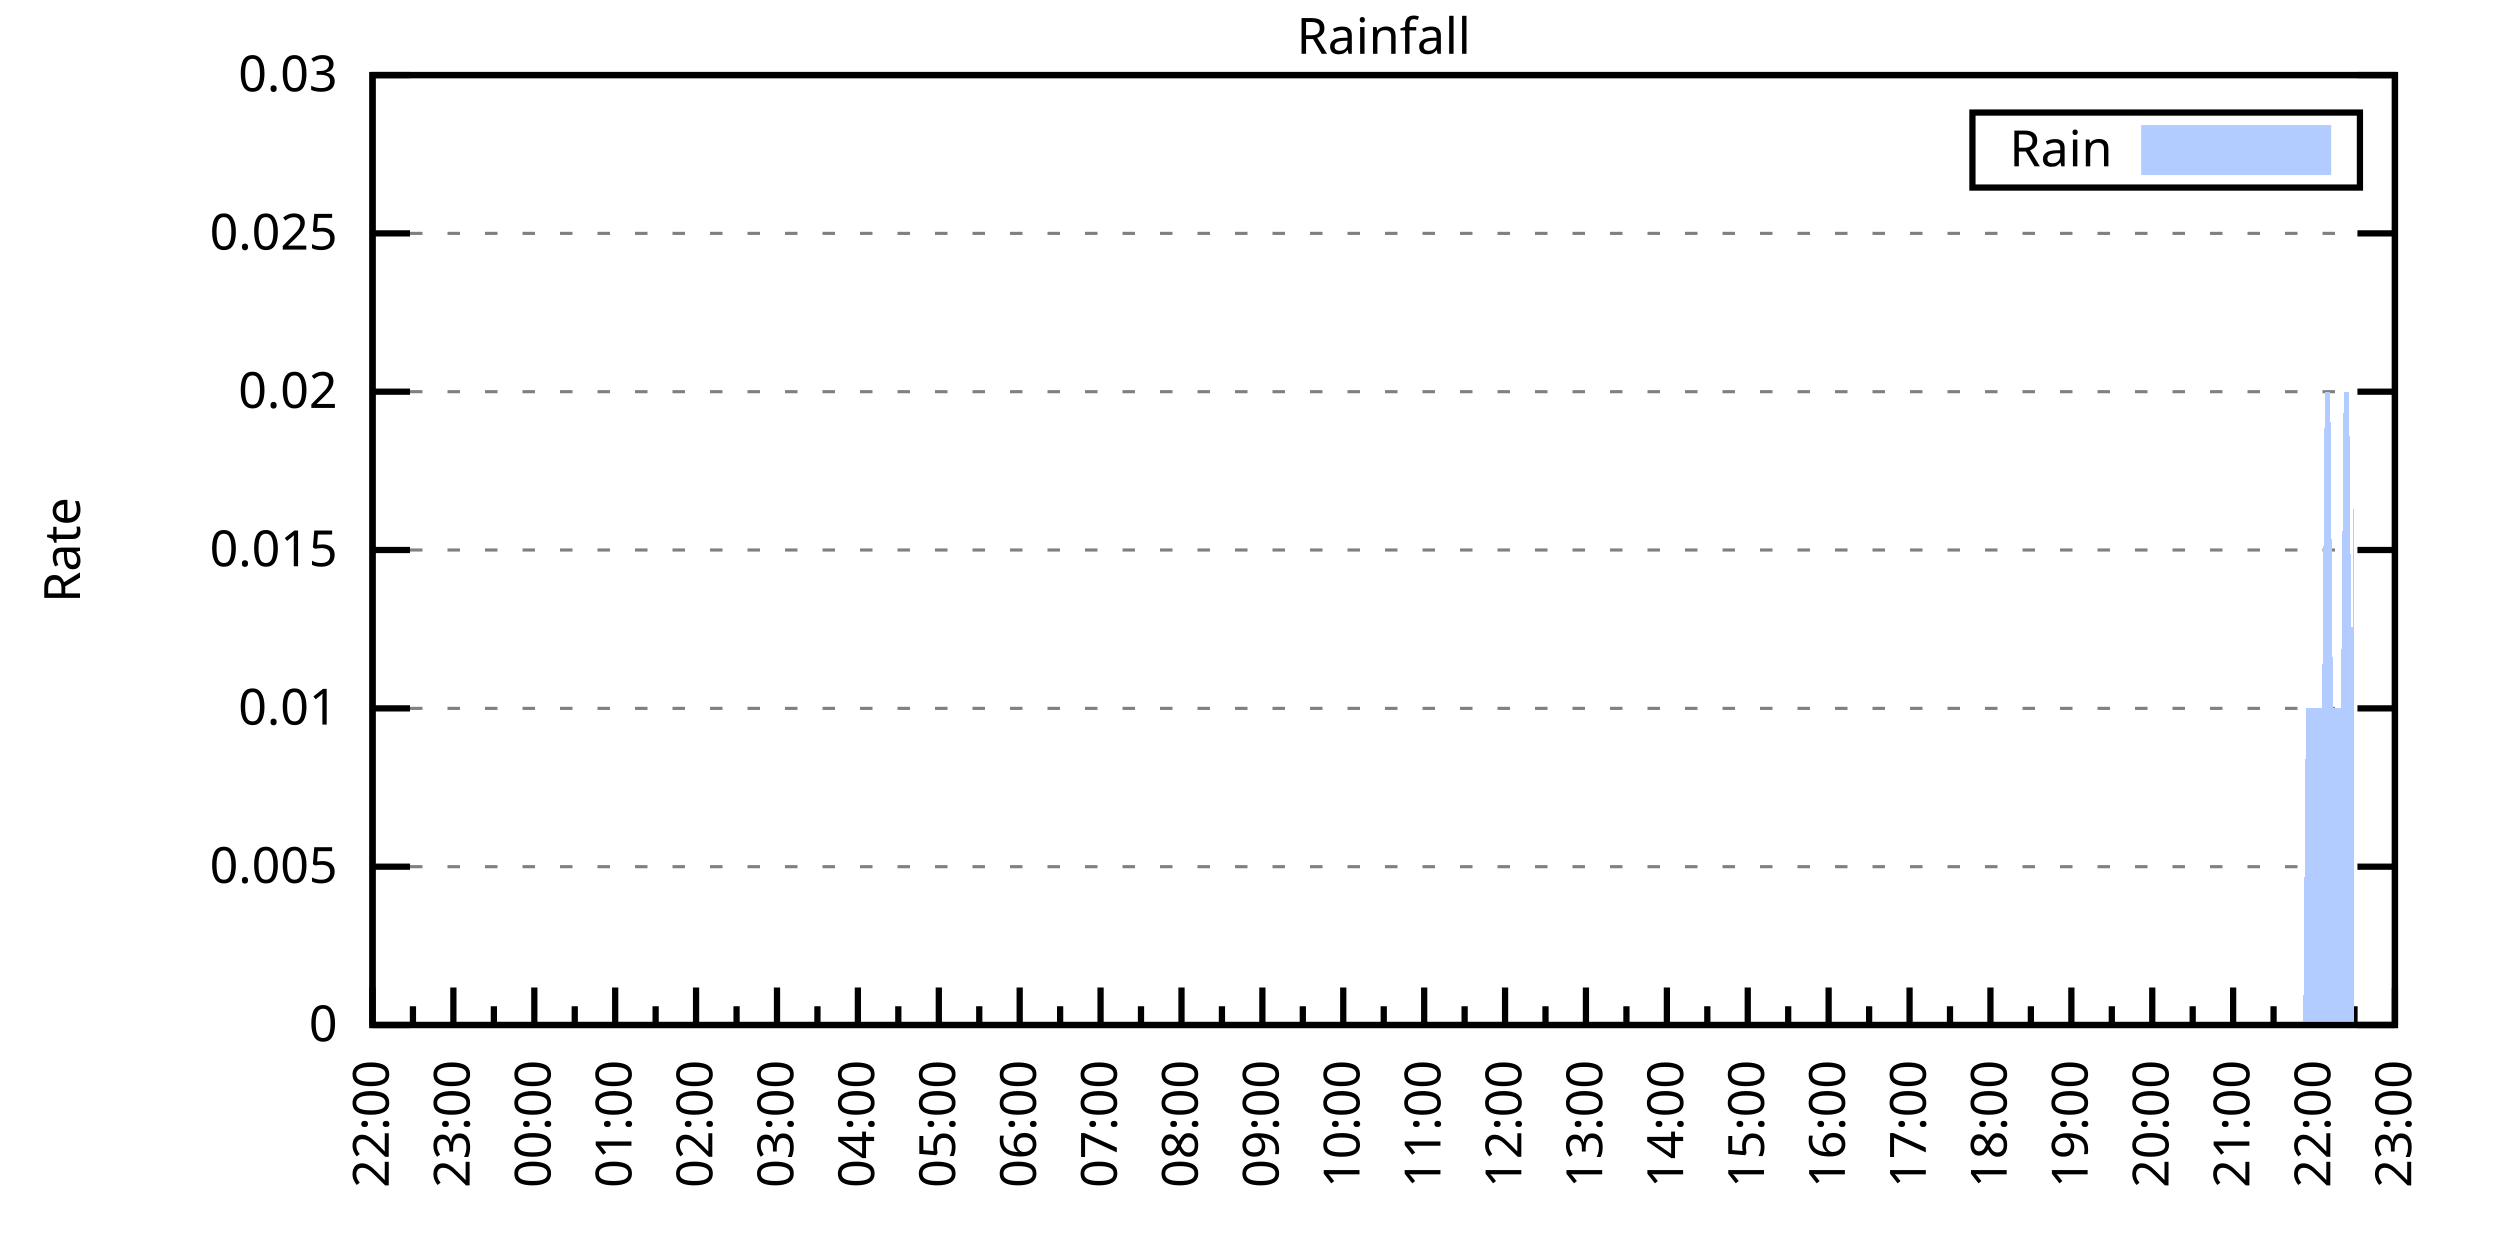
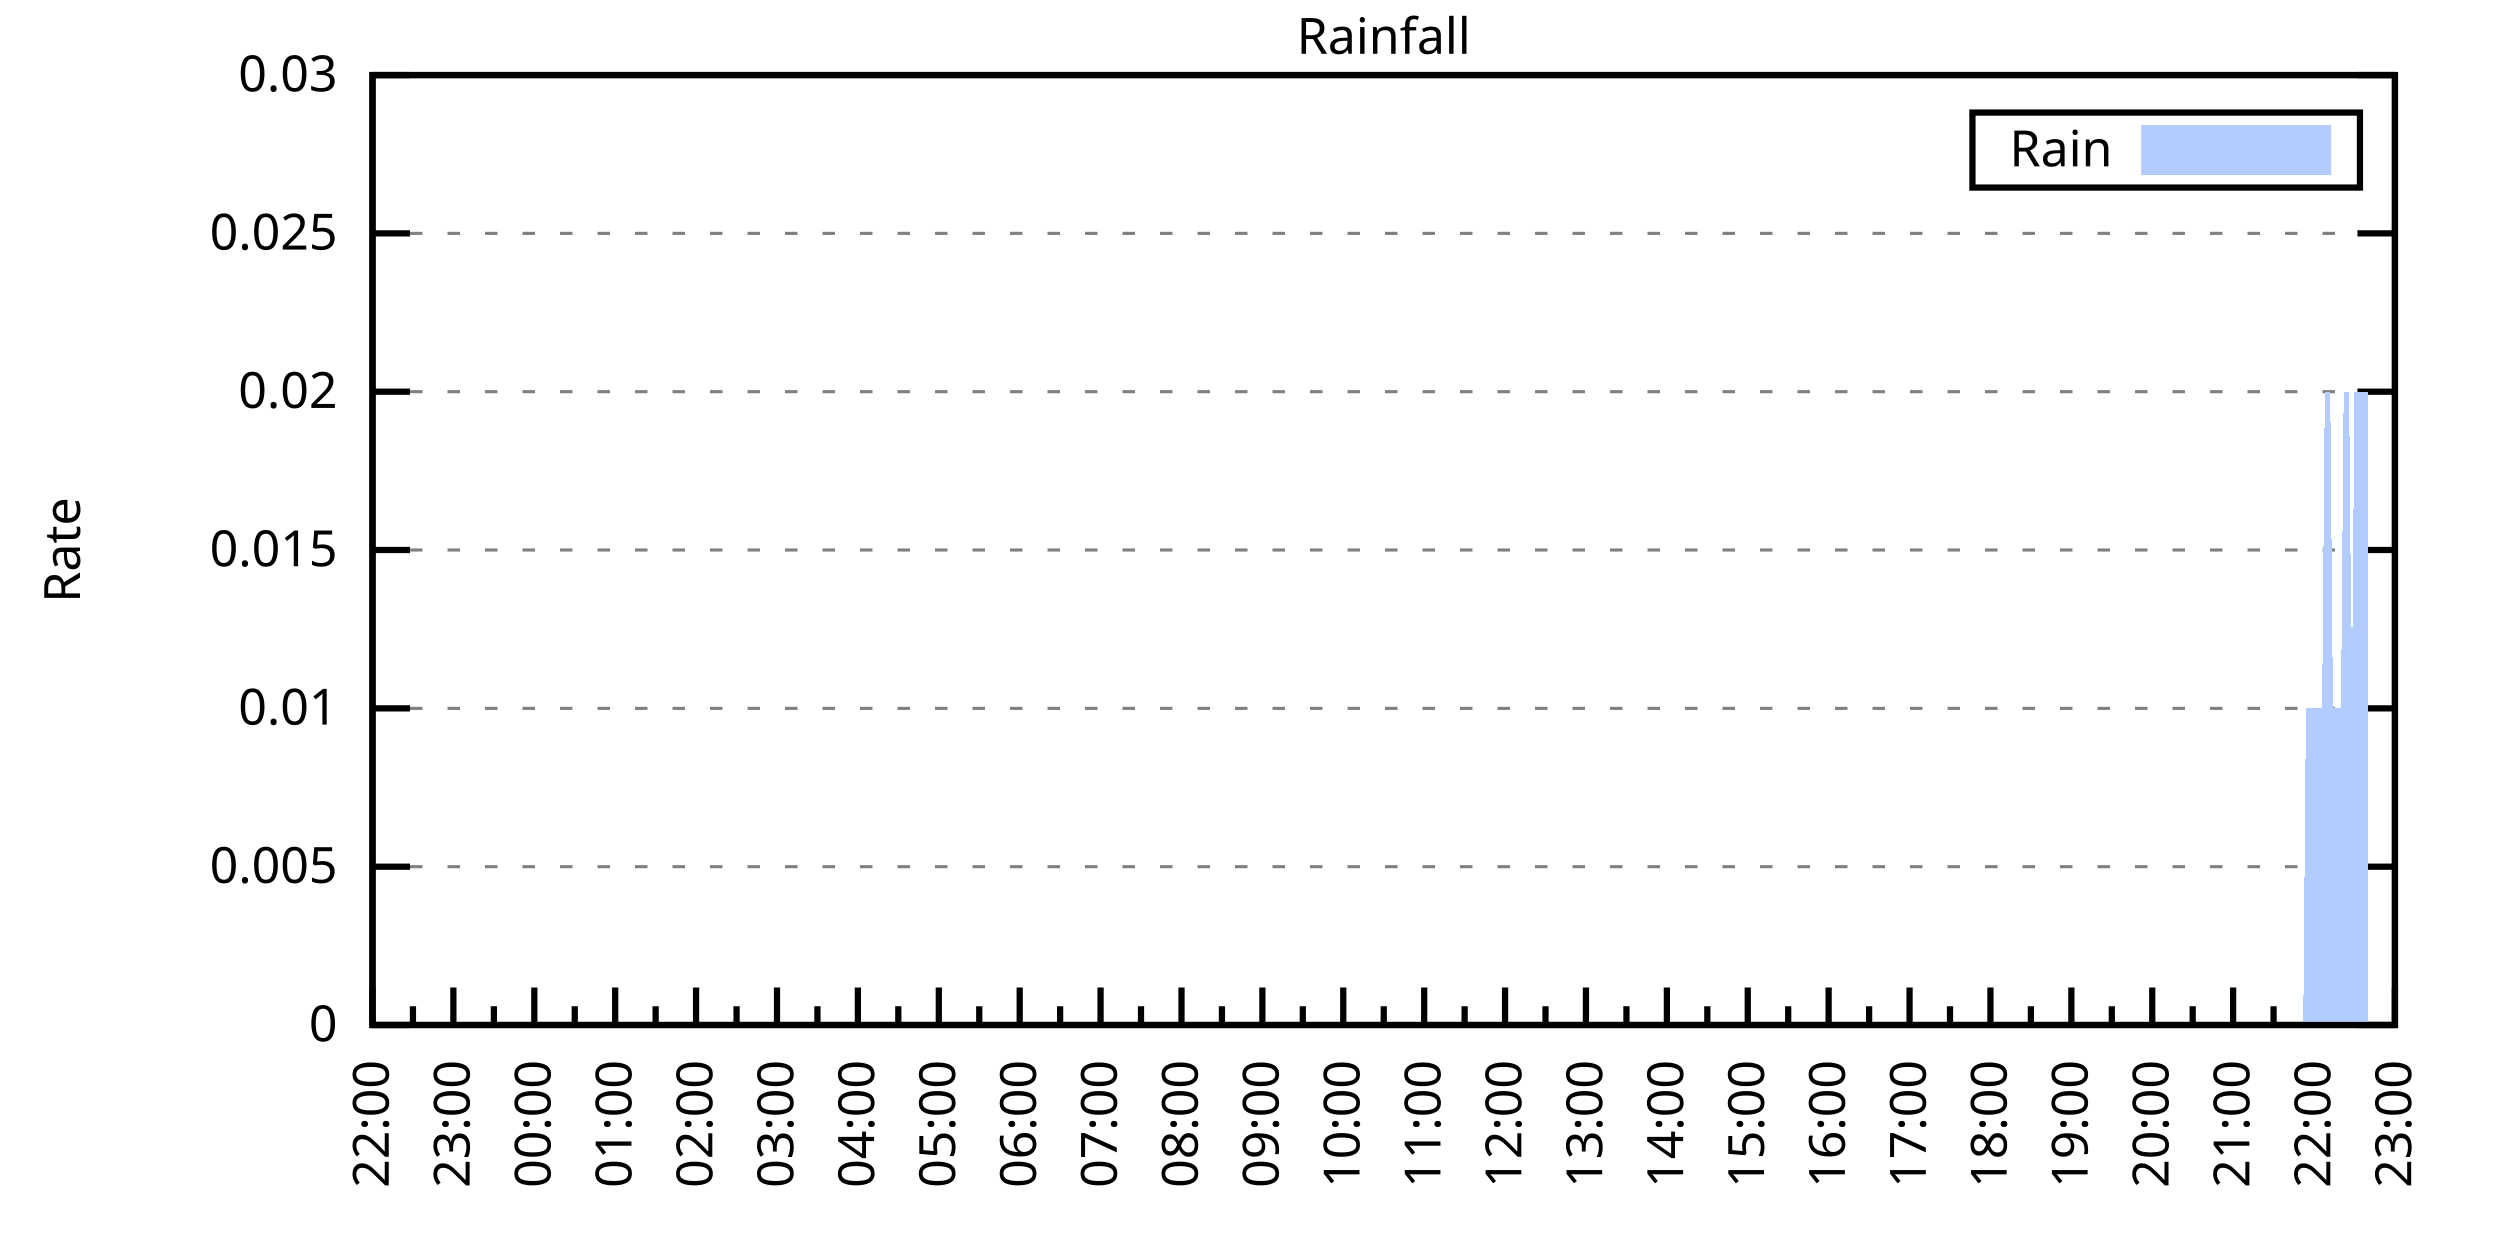
<svg xmlns="http://www.w3.org/2000/svg" xmlns:xlink="http://www.w3.org/1999/xlink" width="400" height="200" viewBox="0 0 400 200">
  <g id="gnuplot_canvas">
    <rect x="0" y="0" width="400" height="200" fill="none" />
    <defs>
      <circle id="gpDot" r="0.5" stroke-width="0.5" stroke="currentColor" />
      <path id="gpPt0" stroke-width="0.333" stroke="currentColor" d="M-1,0 h2 M0,-1 v2" />
      <path id="gpPt1" stroke-width="0.333" stroke="currentColor" d="M-1,-1 L1,1 M1,-1 L-1,1" />
      <path id="gpPt2" stroke-width="0.333" stroke="currentColor" d="M-1,0 L1,0 M0,-1 L0,1 M-1,-1 L1,1 M-1,1 L1,-1" />
      <rect id="gpPt3" stroke-width="0.333" stroke="currentColor" x="-1" y="-1" width="2" height="2" />
      <rect id="gpPt4" stroke-width="0.333" stroke="currentColor" fill="currentColor" x="-1" y="-1" width="2" height="2" />
      <circle id="gpPt5" stroke-width="0.333" stroke="currentColor" cx="0" cy="0" r="1" />
      <use xlink:href="#gpPt5" id="gpPt6" fill="currentColor" stroke="none" />
      <path id="gpPt7" stroke-width="0.333" stroke="currentColor" d="M0,-1.33 L-1.33,0.67 L1.33,0.67 z" />
      <use xlink:href="#gpPt7" id="gpPt8" fill="currentColor" stroke="none" />
      <use xlink:href="#gpPt7" id="gpPt9" stroke="currentColor" transform="rotate(180)" />
      <use xlink:href="#gpPt9" id="gpPt10" fill="currentColor" stroke="none" />
      <use xlink:href="#gpPt3" id="gpPt11" stroke="currentColor" transform="rotate(45)" />
      <use xlink:href="#gpPt11" id="gpPt12" fill="currentColor" stroke="none" />
      <path id="gpPt13" stroke-width="0.333" stroke="currentColor" d="M0,1.330 L1.265,0.411 L0.782,-1.067 L-0.782,-1.076 L-1.265,0.411 z" />
      <use xlink:href="#gpPt13" id="gpPt14" fill="currentColor" stroke="none" />
      <filter id="textbox" filterUnits="objectBoundingBox" x="0" y="0" height="1" width="1">
        <feFlood flood-color="white" flood-opacity="1" result="bgnd" />
        <feComposite in="SourceGraphic" in2="bgnd" operator="atop" />
      </filter>
      <filter id="greybox" filterUnits="objectBoundingBox" x="0" y="0" height="1" width="1">
        <feFlood flood-color="lightgrey" flood-opacity="1" result="grey" />
        <feComposite in="SourceGraphic" in2="grey" operator="atop" />
      </filter>
    </defs>
    <g fill="none" color="white" stroke="currentColor" stroke-width="1.00" stroke-linecap="butt" stroke-linejoin="miter">
</g>
    <g fill="none" color="black" stroke="currentColor" stroke-width="1.00" stroke-linecap="butt" stroke-linejoin="miter">
      <g stroke="none" shape-rendering="crispEdges">
        <polygon fill="rgb(255, 255, 255)" points="59.60,164.00 383.18,164.00 383.18,12.02 59.60,12.02 " />
      </g>
    </g>
    <g fill="none" color="black" stroke="currentColor" stroke-width="1.00" stroke-linecap="butt" stroke-linejoin="miter">
</g>
    <g fill="none" color="black" stroke="black" stroke-width="0.50" stroke-linecap="butt" stroke-linejoin="miter">
</g>
    <g fill="none" color="gray" stroke="currentColor" stroke-width="0.50" stroke-linecap="butt" stroke-linejoin="miter">
      <path stroke="gray" stroke-dasharray="2,4" class="gridline" d="M59.60,164.00 L383.19,164.00  " />
    </g>
    <g fill="none" color="gray" stroke="gray" stroke-width="1.00" stroke-linecap="butt" stroke-linejoin="miter">
</g>
    <g fill="none" color="black" stroke="currentColor" stroke-width="1.00" stroke-linecap="butt" stroke-linejoin="miter">
      <path stroke="black" d="M59.60,164.00 L65.60,164.00 M383.19,164.00 L377.19,164.00  " />
      <g transform="translate(54.00,166.60)" stroke="none" fill="black" font-family="Sans" font-size="8.00" text-anchor="end">
        <text>
          <tspan font-family="Sans"> 0</tspan>
        </text>
      </g>
    </g>
    <g fill="none" color="black" stroke="currentColor" stroke-width="1.00" stroke-linecap="butt" stroke-linejoin="miter">
</g>
    <g fill="none" color="black" stroke="black" stroke-width="0.50" stroke-linecap="butt" stroke-linejoin="miter">
</g>
    <g fill="none" color="gray" stroke="currentColor" stroke-width="0.50" stroke-linecap="butt" stroke-linejoin="miter">
      <path stroke="gray" stroke-dasharray="2,4" class="gridline" d="M59.60,138.67 L383.19,138.67  " />
    </g>
    <g fill="none" color="gray" stroke="gray" stroke-width="1.00" stroke-linecap="butt" stroke-linejoin="miter">
</g>
    <g fill="none" color="black" stroke="currentColor" stroke-width="1.00" stroke-linecap="butt" stroke-linejoin="miter">
      <path stroke="black" d="M59.60,138.67 L65.60,138.67 M383.19,138.67 L377.19,138.67  " />
      <g transform="translate(54.00,141.27)" stroke="none" fill="black" font-family="Sans" font-size="8.00" text-anchor="end">
        <text>
          <tspan font-family="Sans"> 0.005</tspan>
        </text>
      </g>
    </g>
    <g fill="none" color="black" stroke="currentColor" stroke-width="1.00" stroke-linecap="butt" stroke-linejoin="miter">
</g>
    <g fill="none" color="black" stroke="black" stroke-width="0.50" stroke-linecap="butt" stroke-linejoin="miter">
</g>
    <g fill="none" color="gray" stroke="currentColor" stroke-width="0.50" stroke-linecap="butt" stroke-linejoin="miter">
      <path stroke="gray" stroke-dasharray="2,4" class="gridline" d="M59.60,113.34 L383.19,113.34  " />
    </g>
    <g fill="none" color="gray" stroke="gray" stroke-width="1.00" stroke-linecap="butt" stroke-linejoin="miter">
</g>
    <g fill="none" color="black" stroke="currentColor" stroke-width="1.00" stroke-linecap="butt" stroke-linejoin="miter">
      <path stroke="black" d="M59.60,113.34 L65.60,113.34 M383.19,113.34 L377.19,113.34  " />
      <g transform="translate(54.00,115.94)" stroke="none" fill="black" font-family="Sans" font-size="8.00" text-anchor="end">
        <text>
          <tspan font-family="Sans"> 0.01</tspan>
        </text>
      </g>
    </g>
    <g fill="none" color="black" stroke="currentColor" stroke-width="1.00" stroke-linecap="butt" stroke-linejoin="miter">
</g>
    <g fill="none" color="black" stroke="black" stroke-width="0.50" stroke-linecap="butt" stroke-linejoin="miter">
</g>
    <g fill="none" color="gray" stroke="currentColor" stroke-width="0.50" stroke-linecap="butt" stroke-linejoin="miter">
      <path stroke="gray" stroke-dasharray="2,4" class="gridline" d="M59.60,88.00 L383.19,88.00  " />
    </g>
    <g fill="none" color="gray" stroke="gray" stroke-width="1.00" stroke-linecap="butt" stroke-linejoin="miter">
</g>
    <g fill="none" color="black" stroke="currentColor" stroke-width="1.00" stroke-linecap="butt" stroke-linejoin="miter">
      <path stroke="black" d="M59.60,88.00 L65.60,88.00 M383.19,88.00 L377.19,88.00  " />
      <g transform="translate(54.00,90.60)" stroke="none" fill="black" font-family="Sans" font-size="8.00" text-anchor="end">
        <text>
          <tspan font-family="Sans"> 0.015</tspan>
        </text>
      </g>
    </g>
    <g fill="none" color="black" stroke="currentColor" stroke-width="1.00" stroke-linecap="butt" stroke-linejoin="miter">
</g>
    <g fill="none" color="black" stroke="black" stroke-width="0.50" stroke-linecap="butt" stroke-linejoin="miter">
</g>
    <g fill="none" color="gray" stroke="currentColor" stroke-width="0.50" stroke-linecap="butt" stroke-linejoin="miter">
      <path stroke="gray" stroke-dasharray="2,4" class="gridline" d="M59.60,62.67 L383.19,62.67  " />
    </g>
    <g fill="none" color="gray" stroke="gray" stroke-width="1.00" stroke-linecap="butt" stroke-linejoin="miter">
</g>
    <g fill="none" color="black" stroke="currentColor" stroke-width="1.00" stroke-linecap="butt" stroke-linejoin="miter">
      <path stroke="black" d="M59.60,62.67 L65.60,62.67 M383.19,62.67 L377.19,62.67  " />
      <g transform="translate(54.00,65.27)" stroke="none" fill="black" font-family="Sans" font-size="8.00" text-anchor="end">
        <text>
          <tspan font-family="Sans"> 0.02</tspan>
        </text>
      </g>
    </g>
    <g fill="none" color="black" stroke="currentColor" stroke-width="1.00" stroke-linecap="butt" stroke-linejoin="miter">
</g>
    <g fill="none" color="black" stroke="black" stroke-width="0.50" stroke-linecap="butt" stroke-linejoin="miter">
</g>
    <g fill="none" color="gray" stroke="currentColor" stroke-width="0.50" stroke-linecap="butt" stroke-linejoin="miter">
      <path stroke="gray" stroke-dasharray="2,4" class="gridline" d="M59.60,37.34 L383.19,37.34  " />
    </g>
    <g fill="none" color="gray" stroke="gray" stroke-width="1.00" stroke-linecap="butt" stroke-linejoin="miter">
</g>
    <g fill="none" color="black" stroke="currentColor" stroke-width="1.00" stroke-linecap="butt" stroke-linejoin="miter">
      <path stroke="black" d="M59.60,37.34 L65.60,37.34 M383.19,37.34 L377.19,37.34  " />
      <g transform="translate(54.00,39.94)" stroke="none" fill="black" font-family="Sans" font-size="8.00" text-anchor="end">
        <text>
          <tspan font-family="Sans"> 0.025</tspan>
        </text>
      </g>
    </g>
    <g fill="none" color="black" stroke="currentColor" stroke-width="1.00" stroke-linecap="butt" stroke-linejoin="miter">
</g>
    <g fill="none" color="black" stroke="black" stroke-width="0.50" stroke-linecap="butt" stroke-linejoin="miter">
</g>
    <g fill="none" color="gray" stroke="currentColor" stroke-width="0.50" stroke-linecap="butt" stroke-linejoin="miter">
      <path stroke="gray" stroke-dasharray="2,4" class="gridline" d="M59.60,12.01 L383.19,12.01  " />
    </g>
    <g fill="none" color="gray" stroke="gray" stroke-width="1.00" stroke-linecap="butt" stroke-linejoin="miter">
</g>
    <g fill="none" color="black" stroke="currentColor" stroke-width="1.00" stroke-linecap="butt" stroke-linejoin="miter">
      <path stroke="black" d="M59.60,12.01 L65.60,12.01 M383.19,12.01 L377.19,12.01  " />
      <g transform="translate(54.00,14.61)" stroke="none" fill="black" font-family="Sans" font-size="8.00" text-anchor="end">
        <text>
          <tspan font-family="Sans"> 0.03</tspan>
        </text>
      </g>
    </g>
    <g fill="none" color="black" stroke="currentColor" stroke-width="1.00" stroke-linecap="butt" stroke-linejoin="miter">
      <path stroke="black" d="M59.60,164.00 L59.60,158.00  " />
      <g transform="translate(62.20,169.60) rotate(270)" stroke="none" fill="black" font-family="Sans" font-size="8.00" text-anchor="end">
        <text>
          <tspan font-family="Sans">22:00</tspan>
        </text>
      </g>
    </g>
    <g fill="none" color="black" stroke="currentColor" stroke-width="1.00" stroke-linecap="butt" stroke-linejoin="miter">
      <path stroke="black" d="M66.07,164.00 L66.07,161.00 M72.54,164.00 L72.54,158.00  " />
      <g transform="translate(75.14,169.60) rotate(270)" stroke="none" fill="black" font-family="Sans" font-size="8.00" text-anchor="end">
        <text>
          <tspan font-family="Sans">23:00</tspan>
        </text>
      </g>
    </g>
    <g fill="none" color="black" stroke="currentColor" stroke-width="1.00" stroke-linecap="butt" stroke-linejoin="miter">
      <path stroke="black" d="M79.02,164.00 L79.02,161.00 M85.49,164.00 L85.49,158.00  " />
      <g transform="translate(88.09,169.60) rotate(270)" stroke="none" fill="black" font-family="Sans" font-size="8.00" text-anchor="end">
        <text>
          <tspan font-family="Sans">00:00</tspan>
        </text>
      </g>
    </g>
    <g fill="none" color="black" stroke="currentColor" stroke-width="1.00" stroke-linecap="butt" stroke-linejoin="miter">
      <path stroke="black" d="M91.96,164.00 L91.96,161.00 M98.43,164.00 L98.43,158.00  " />
      <g transform="translate(101.03,169.60) rotate(270)" stroke="none" fill="black" font-family="Sans" font-size="8.00" text-anchor="end">
        <text>
          <tspan font-family="Sans">01:00</tspan>
        </text>
      </g>
    </g>
    <g fill="none" color="black" stroke="currentColor" stroke-width="1.00" stroke-linecap="butt" stroke-linejoin="miter">
      <path stroke="black" d="M104.90,164.00 L104.90,161.00 M111.37,164.00 L111.37,158.00  " />
      <g transform="translate(113.97,169.60) rotate(270)" stroke="none" fill="black" font-family="Sans" font-size="8.00" text-anchor="end">
        <text>
          <tspan font-family="Sans">02:00</tspan>
        </text>
      </g>
    </g>
    <g fill="none" color="black" stroke="currentColor" stroke-width="1.00" stroke-linecap="butt" stroke-linejoin="miter">
      <path stroke="black" d="M117.85,164.00 L117.85,161.00 M124.32,164.00 L124.32,158.00  " />
      <g transform="translate(126.92,169.60) rotate(270)" stroke="none" fill="black" font-family="Sans" font-size="8.00" text-anchor="end">
        <text>
          <tspan font-family="Sans">03:00</tspan>
        </text>
      </g>
    </g>
    <g fill="none" color="black" stroke="currentColor" stroke-width="1.00" stroke-linecap="butt" stroke-linejoin="miter">
      <path stroke="black" d="M130.79,164.00 L130.79,161.00 M137.26,164.00 L137.26,158.00  " />
      <g transform="translate(139.86,169.60) rotate(270)" stroke="none" fill="black" font-family="Sans" font-size="8.00" text-anchor="end">
        <text>
          <tspan font-family="Sans">04:00</tspan>
        </text>
      </g>
    </g>
    <g fill="none" color="black" stroke="currentColor" stroke-width="1.00" stroke-linecap="butt" stroke-linejoin="miter">
      <path stroke="black" d="M143.73,164.00 L143.73,161.00 M150.21,164.00 L150.21,158.00  " />
      <g transform="translate(152.81,169.60) rotate(270)" stroke="none" fill="black" font-family="Sans" font-size="8.00" text-anchor="end">
        <text>
          <tspan font-family="Sans">05:00</tspan>
        </text>
      </g>
    </g>
    <g fill="none" color="black" stroke="currentColor" stroke-width="1.00" stroke-linecap="butt" stroke-linejoin="miter">
      <path stroke="black" d="M156.68,164.00 L156.68,161.00 M163.15,164.00 L163.15,158.00  " />
      <g transform="translate(165.75,169.60) rotate(270)" stroke="none" fill="black" font-family="Sans" font-size="8.00" text-anchor="end">
        <text>
          <tspan font-family="Sans">06:00</tspan>
        </text>
      </g>
    </g>
    <g fill="none" color="black" stroke="currentColor" stroke-width="1.00" stroke-linecap="butt" stroke-linejoin="miter">
      <path stroke="black" d="M169.62,164.00 L169.62,161.00 M176.09,164.00 L176.09,158.00  " />
      <g transform="translate(178.69,169.60) rotate(270)" stroke="none" fill="black" font-family="Sans" font-size="8.00" text-anchor="end">
        <text>
          <tspan font-family="Sans">07:00</tspan>
        </text>
      </g>
    </g>
    <g fill="none" color="black" stroke="currentColor" stroke-width="1.00" stroke-linecap="butt" stroke-linejoin="miter">
      <path stroke="black" d="M182.56,164.00 L182.56,161.00 M189.04,164.00 L189.04,158.00  " />
      <g transform="translate(191.64,169.60) rotate(270)" stroke="none" fill="black" font-family="Sans" font-size="8.00" text-anchor="end">
        <text>
          <tspan font-family="Sans">08:00</tspan>
        </text>
      </g>
    </g>
    <g fill="none" color="black" stroke="currentColor" stroke-width="1.00" stroke-linecap="butt" stroke-linejoin="miter">
      <path stroke="black" d="M195.51,164.00 L195.51,161.00 M201.98,164.00 L201.98,158.00  " />
      <g transform="translate(204.58,169.60) rotate(270)" stroke="none" fill="black" font-family="Sans" font-size="8.00" text-anchor="end">
        <text>
          <tspan font-family="Sans">09:00</tspan>
        </text>
      </g>
    </g>
    <g fill="none" color="black" stroke="currentColor" stroke-width="1.00" stroke-linecap="butt" stroke-linejoin="miter">
      <path stroke="black" d="M208.45,164.00 L208.45,161.00 M214.92,164.00 L214.92,158.00  " />
      <g transform="translate(217.52,169.60) rotate(270)" stroke="none" fill="black" font-family="Sans" font-size="8.00" text-anchor="end">
        <text>
          <tspan font-family="Sans">10:00</tspan>
        </text>
      </g>
    </g>
    <g fill="none" color="black" stroke="currentColor" stroke-width="1.00" stroke-linecap="butt" stroke-linejoin="miter">
      <path stroke="black" d="M221.40,164.00 L221.40,161.00 M227.87,164.00 L227.87,158.00  " />
      <g transform="translate(230.47,169.60) rotate(270)" stroke="none" fill="black" font-family="Sans" font-size="8.00" text-anchor="end">
        <text>
          <tspan font-family="Sans">11:00</tspan>
        </text>
      </g>
    </g>
    <g fill="none" color="black" stroke="currentColor" stroke-width="1.00" stroke-linecap="butt" stroke-linejoin="miter">
      <path stroke="black" d="M234.34,164.00 L234.34,161.00 M240.81,164.00 L240.81,158.00  " />
      <g transform="translate(243.41,169.60) rotate(270)" stroke="none" fill="black" font-family="Sans" font-size="8.00" text-anchor="end">
        <text>
          <tspan font-family="Sans">12:00</tspan>
        </text>
      </g>
    </g>
    <g fill="none" color="black" stroke="currentColor" stroke-width="1.00" stroke-linecap="butt" stroke-linejoin="miter">
      <path stroke="black" d="M247.28,164.00 L247.28,161.00 M253.75,164.00 L253.75,158.00  " />
      <g transform="translate(256.35,169.60) rotate(270)" stroke="none" fill="black" font-family="Sans" font-size="8.00" text-anchor="end">
        <text>
          <tspan font-family="Sans">13:00</tspan>
        </text>
      </g>
    </g>
    <g fill="none" color="black" stroke="currentColor" stroke-width="1.00" stroke-linecap="butt" stroke-linejoin="miter">
      <path stroke="black" d="M260.23,164.00 L260.23,161.00 M266.70,164.00 L266.70,158.00  " />
      <g transform="translate(269.30,169.60) rotate(270)" stroke="none" fill="black" font-family="Sans" font-size="8.00" text-anchor="end">
        <text>
          <tspan font-family="Sans">14:00</tspan>
        </text>
      </g>
    </g>
    <g fill="none" color="black" stroke="currentColor" stroke-width="1.00" stroke-linecap="butt" stroke-linejoin="miter">
      <path stroke="black" d="M273.17,164.00 L273.17,161.00 M279.64,164.00 L279.64,158.00  " />
      <g transform="translate(282.24,169.60) rotate(270)" stroke="none" fill="black" font-family="Sans" font-size="8.00" text-anchor="end">
        <text>
          <tspan font-family="Sans">15:00</tspan>
        </text>
      </g>
    </g>
    <g fill="none" color="black" stroke="currentColor" stroke-width="1.00" stroke-linecap="butt" stroke-linejoin="miter">
      <path stroke="black" d="M286.11,164.00 L286.11,161.00 M292.58,164.00 L292.58,158.00  " />
      <g transform="translate(295.18,169.60) rotate(270)" stroke="none" fill="black" font-family="Sans" font-size="8.00" text-anchor="end">
        <text>
          <tspan font-family="Sans">16:00</tspan>
        </text>
      </g>
    </g>
    <g fill="none" color="black" stroke="currentColor" stroke-width="1.00" stroke-linecap="butt" stroke-linejoin="miter">
      <path stroke="black" d="M299.06,164.00 L299.06,161.00 M305.53,164.00 L305.53,158.00  " />
      <g transform="translate(308.13,169.60) rotate(270)" stroke="none" fill="black" font-family="Sans" font-size="8.00" text-anchor="end">
        <text>
          <tspan font-family="Sans">17:00</tspan>
        </text>
      </g>
    </g>
    <g fill="none" color="black" stroke="currentColor" stroke-width="1.00" stroke-linecap="butt" stroke-linejoin="miter">
      <path stroke="black" d="M312.00,164.00 L312.00,161.00 M318.47,164.00 L318.47,158.00  " />
      <g transform="translate(321.07,169.60) rotate(270)" stroke="none" fill="black" font-family="Sans" font-size="8.00" text-anchor="end">
        <text>
          <tspan font-family="Sans">18:00</tspan>
        </text>
      </g>
    </g>
    <g fill="none" color="black" stroke="currentColor" stroke-width="1.00" stroke-linecap="butt" stroke-linejoin="miter">
      <path stroke="black" d="M324.94,164.00 L324.94,161.00 M331.42,164.00 L331.42,158.00  " />
      <g transform="translate(334.02,169.60) rotate(270)" stroke="none" fill="black" font-family="Sans" font-size="8.00" text-anchor="end">
        <text>
          <tspan font-family="Sans">19:00</tspan>
        </text>
      </g>
    </g>
    <g fill="none" color="black" stroke="currentColor" stroke-width="1.00" stroke-linecap="butt" stroke-linejoin="miter">
      <path stroke="black" d="M337.89,164.00 L337.89,161.00 M344.36,164.00 L344.36,158.00  " />
      <g transform="translate(346.96,169.60) rotate(270)" stroke="none" fill="black" font-family="Sans" font-size="8.00" text-anchor="end">
        <text>
          <tspan font-family="Sans">20:00</tspan>
        </text>
      </g>
    </g>
    <g fill="none" color="black" stroke="currentColor" stroke-width="1.00" stroke-linecap="butt" stroke-linejoin="miter">
      <path stroke="black" d="M350.83,164.00 L350.83,161.00 M357.30,164.00 L357.30,158.00  " />
      <g transform="translate(359.90,169.60) rotate(270)" stroke="none" fill="black" font-family="Sans" font-size="8.00" text-anchor="end">
        <text>
          <tspan font-family="Sans">21:00</tspan>
        </text>
      </g>
    </g>
    <g fill="none" color="black" stroke="currentColor" stroke-width="1.00" stroke-linecap="butt" stroke-linejoin="miter">
      <path stroke="black" d="M363.77,164.00 L363.77,161.00 M370.25,164.00 L370.25,158.00  " />
      <g transform="translate(372.85,169.60) rotate(270)" stroke="none" fill="black" font-family="Sans" font-size="8.00" text-anchor="end">
        <text>
          <tspan font-family="Sans">22:00</tspan>
        </text>
      </g>
    </g>
    <g fill="none" color="black" stroke="currentColor" stroke-width="1.00" stroke-linecap="butt" stroke-linejoin="miter">
      <path stroke="black" d="M376.72,164.00 L376.72,161.00 M383.19,164.00 L383.19,158.00  " />
      <g transform="translate(385.79,169.60) rotate(270)" stroke="none" fill="black" font-family="Sans" font-size="8.00" text-anchor="end">
        <text>
          <tspan font-family="Sans">23:00</tspan>
        </text>
      </g>
    </g>
    <g fill="none" color="black" stroke="currentColor" stroke-width="1.00" stroke-linecap="butt" stroke-linejoin="miter">
</g>
    <g fill="none" color="black" stroke="currentColor" stroke-width="1.00" stroke-linecap="butt" stroke-linejoin="miter">
      <path stroke="black" d="M59.60,12.01 L59.60,164.00 L383.19,164.00 L383.19,12.01 L59.60,12.01 Z  " />
    </g>
    <g fill="none" color="black" stroke="currentColor" stroke-width="1.00" stroke-linecap="butt" stroke-linejoin="miter">
      <g transform="translate(12.80,88.01) rotate(270)" stroke="none" fill="black" font-family="Sans" font-size="8.00" text-anchor="middle">
        <text>
          <tspan font-family="Sans">Rate</tspan>
        </text>
      </g>
    </g>
    <g fill="none" color="black" stroke="currentColor" stroke-width="1.00" stroke-linecap="butt" stroke-linejoin="miter">
</g>
    <g fill="none" color="black" stroke="currentColor" stroke-width="1.00" stroke-linecap="butt" stroke-linejoin="miter">
      <path stroke="black" d="M315.59,30.01 L315.59,18.01 L377.59,18.01 L377.59,30.01 L315.59,30.01 Z  " />
    </g>
    <g id="Rainfall_plot_1">
      <g fill="none" color="white" stroke="black" stroke-width="2.00" stroke-linecap="butt" stroke-linejoin="miter">
</g>
      <g fill="none" color="black" stroke="currentColor" stroke-width="2.00" stroke-linecap="butt" stroke-linejoin="miter">
        <g transform="translate(337.99,26.61)" stroke="none" fill="black" font-family="Sans" font-size="8.00" text-anchor="end">
          <text>
            <tspan font-family="Sans">Rain</tspan>
          </text>
        </g>
      </g>
      <g fill="none" color="black" stroke="currentColor" stroke-width="2.00" stroke-linecap="butt" stroke-linejoin="miter">
        <g stroke="none" shape-rendering="crispEdges">
          <polygon fill="rgb(178, 204, 255)" points="343.59,27.01 371.99,27.01 371.99,21.01 343.59,21.01 " />
        </g>
        <path stroke="rgb(178, 204, 255)" d="M343.59,27.01 L371.99,27.01 L371.99,21.01 L343.59,21.01 L343.59,27.01 Z  " />
      </g>
      <g fill="none" color="black" stroke="currentColor" stroke-width="2.00" stroke-linecap="butt" stroke-linejoin="miter">
        <g stroke="none" shape-rendering="crispEdges">
-           <polygon fill="rgb(178, 204, 255)" points="66.50,164.00 66.93,164.00 67.37,164.00 67.80,164.00 68.23,164.00 68.66,164.00 69.09,164.00 69.52,164.00 69.95,164.00 70.39,164.00 70.82,164.00 71.25,164.00 71.68,164.00 72.11,164.00 72.54,164.00 72.98,164.00 73.41,164.00 73.84,164.00 74.27,164.00 74.70,164.00 75.13,164.00 75.56,164.00 76.00,164.00 76.43,164.00 76.86,164.00 77.29,164.00 77.72,164.00 78.15,164.00 78.58,164.00 79.02,164.00 79.45,164.00 79.88,164.00 80.31,164.00 80.74,164.00 81.17,164.00 81.60,164.00 82.04,164.00 82.47,164.00 82.90,164.00 83.33,164.00 83.76,164.00 84.19,164.00 84.62,164.00 85.06,164.00 85.49,164.00 85.92,164.00 86.35,164.00 86.78,164.00 87.21,164.00 87.64,164.00 88.08,164.00 88.51,164.00 88.94,164.00 89.37,164.00 89.80,164.00 90.23,164.00 90.66,164.00 91.10,164.00 91.53,164.00 91.96,164.00 92.39,164.00 92.82,164.00 93.25,164.00 93.68,164.00 94.12,164.00 94.55,164.00 94.98,164.00 95.41,164.00 95.84,164.00 96.27,164.00 96.70,164.00 97.14,164.00 97.57,164.00 98.00,164.00 98.43,164.00 98.86,164.00 99.29,164.00 99.73,164.00 100.16,164.00 100.59,164.00 101.02,164.00 101.45,164.00 101.88,164.00 102.31,164.00 102.75,164.00 103.18,164.00 103.61,164.00 104.04,164.00 104.47,164.00 104.90,164.00 105.33,164.00 105.77,164.00 106.20,164.00 106.63,164.00 107.06,164.00 107.49,164.00 107.92,164.00 108.35,164.00 108.79,164.00 109.22,164.00 109.65,164.00 110.08,164.00 110.51,164.00 110.94,164.00 111.37,164.00 111.81,164.00 112.24,164.00 112.67,164.00 113.10,164.00 113.53,164.00 113.96,164.00 114.39,164.00 114.83,164.00 115.26,164.00 115.69,164.00 116.12,164.00 116.55,164.00 116.98,164.00 117.41,164.00 117.85,164.00 118.28,164.00 118.71,164.00 119.14,164.00 119.57,164.00 120.00,164.00 120.43,164.00 120.87,164.00 121.30,164.00 121.73,164.00 122.16,164.00 122.59,164.00 123.02,164.00 123.46,164.00 123.89,164.00 124.32,164.00 124.75,164.00 125.18,164.00 125.61,164.00 126.04,164.00 126.48,164.00 126.91,164.00 127.34,164.00 127.77,164.00 128.20,164.00 128.63,164.00 129.06,164.00 129.50,164.00 129.93,164.00 130.36,164.00 130.79,164.00 131.22,164.00 131.65,164.00 132.08,164.00 132.52,164.00 132.95,164.00 133.38,164.00 133.81,164.00 134.24,164.00 134.67,164.00 135.10,164.00 135.54,164.00 135.97,164.00 136.40,164.00 136.83,164.00 137.26,164.00 137.69,164.00 138.12,164.00 138.56,164.00 138.99,164.00 139.42,164.00 139.85,164.00 140.28,164.00 140.71,164.00 141.14,164.00 141.58,164.00 142.01,164.00 142.44,164.00 142.87,164.00 143.30,164.00 143.73,164.00 144.16,164.00 144.60,164.00 145.03,164.00 145.46,164.00 145.89,164.00 146.32,164.00 146.75,164.00 147.19,164.00 147.62,164.00 148.05,164.00 148.48,164.00 148.91,164.00 149.34,164.00 149.77,164.00 150.21,164.00 150.64,164.00 151.07,164.00 151.50,164.00 151.93,164.00 152.36,164.00 152.79,164.00 153.23,164.00 153.66,164.00 154.09,164.00 154.52,164.00 154.95,164.00 155.38,164.00 155.81,164.00 156.25,164.00 156.68,164.00 157.11,164.00 157.54,164.00 157.97,164.00 158.40,164.00 158.83,164.00 159.27,164.00 159.70,164.00 160.13,164.00 160.56,164.00 160.99,164.00 161.42,164.00 161.85,164.00 162.29,164.00 162.72,164.00 163.15,164.00 163.58,164.00 164.01,164.00 164.44,164.00 164.87,164.00 165.31,164.00 165.74,164.00 166.17,164.00 166.60,164.00 167.03,164.00 167.46,164.00 167.89,164.00 168.33,164.00 168.76,164.00 169.19,164.00 169.62,164.00 170.05,164.00 170.48,164.00 170.91,164.00 171.35,164.00 171.78,164.00 172.21,164.00 172.64,164.00 173.07,164.00 173.50,164.00 173.94,164.00 174.37,164.00 174.80,164.00 175.23,164.00 175.66,164.00 176.09,164.00 176.52,164.00 176.96,164.00 177.39,164.00 177.82,164.00 178.25,164.00 178.68,164.00 179.11,164.00 179.54,164.00 179.98,164.00 180.41,164.00 180.84,164.00 181.27,164.00 181.70,164.00 182.13,164.00 182.56,164.00 183.00,164.00 183.43,164.00 183.86,164.00 184.29,164.00 184.72,164.00 185.15,164.00 185.58,164.00 186.02,164.00 186.45,164.00 186.88,164.00 187.31,164.00 187.74,164.00 188.17,164.00 188.60,164.00 189.04,164.00 189.47,164.00 189.90,164.00 190.33,164.00 190.76,164.00 191.19,164.00 191.62,164.00 192.06,164.00 192.49,164.00 192.92,164.00 193.35,164.00 193.78,164.00 194.21,164.00 194.64,164.00 195.08,164.00 195.51,164.00 195.94,164.00 196.37,164.00 196.80,164.00 197.23,164.00 197.67,164.00 198.10,164.00 198.53,164.00 198.96,164.00 199.39,164.00 199.82,164.00 200.25,164.00 200.69,164.00 201.12,164.00 201.55,164.00 201.98,164.00 202.41,164.00 202.84,164.00 203.27,164.00 203.71,164.00 204.14,164.00 204.57,164.00 205.00,164.00 205.43,164.00 205.86,164.00 206.29,164.00 206.73,164.00 207.16,164.00 207.59,164.00 208.02,164.00 208.45,164.00 208.88,164.00 209.31,164.00 209.75,164.00 210.18,164.00 210.61,164.00 211.04,164.00 211.47,164.00 211.90,164.00 212.33,164.00 212.77,164.00 213.20,164.00 213.63,164.00 214.06,164.00 214.49,164.00 214.92,164.00 215.35,164.00 215.79,164.00 216.22,164.00 216.65,164.00 217.08,164.00 217.51,164.00 217.94,164.00 218.37,164.00 218.81,164.00 219.24,164.00 219.67,164.00 220.10,164.00 220.53,164.00 220.96,164.00 221.40,164.00 221.83,164.00 222.26,164.00 222.69,164.00 223.12,164.00 223.55,164.00 223.98,164.00 224.42,164.00 224.85,164.00 225.28,164.00 225.71,164.00 226.14,164.00 226.57,164.00 227.00,164.00 227.44,164.00 227.87,164.00 228.30,164.00 228.73,164.00 229.16,164.00 229.59,164.00 230.02,164.00 230.46,164.00 230.89,164.00 231.32,164.00 231.75,164.00 232.18,164.00 232.61,164.00 233.04,164.00 233.48,164.00 233.91,164.00 234.34,164.00 234.77,164.00 235.20,164.00 235.63,164.00 236.06,164.00 236.50,164.00 236.93,164.00 237.36,164.00 237.79,164.00 238.22,164.00 238.65,164.00 239.08,164.00 239.52,164.00 239.95,164.00 240.38,164.00 240.81,164.00 241.24,164.00 241.67,164.00 242.10,164.00 242.54,164.00 242.97,164.00 243.40,164.00 243.83,164.00 244.26,164.00 244.69,164.00 245.12,164.00 245.56,164.00 245.99,164.00 246.42,164.00 246.85,164.00 247.28,164.00 247.71,164.00 248.15,164.00 248.58,164.00 249.01,164.00 249.44,164.00 249.87,164.00 250.30,164.00 250.73,164.00 251.17,164.00 251.60,164.00 252.03,164.00 252.46,164.00 252.89,164.00 253.32,164.00 253.75,164.00 254.19,164.00 254.62,164.00 255.05,164.00 255.48,164.00 255.91,164.00 256.34,164.00 256.77,164.00 257.21,164.00 257.64,164.00 258.07,164.00 258.50,164.00 258.93,164.00 259.36,164.00 259.79,164.00 260.23,164.00 260.66,164.00 261.09,164.00 261.52,164.00 261.95,164.00 262.38,164.00 262.81,164.00 263.25,164.00 263.68,164.00 264.11,164.00 264.54,164.00 264.97,164.00 265.40,164.00 265.83,164.00 266.27,164.00 266.70,164.00 267.13,164.00 267.56,164.00 267.99,164.00 268.42,164.00 268.85,164.00 269.29,164.00 269.72,164.00 270.15,164.00 270.58,164.00 271.01,164.00 271.44,164.00 271.88,164.00 272.31,164.00 272.74,164.00 273.17,164.00 273.60,164.00 274.03,164.00 274.46,164.00 274.90,164.00 275.33,164.00 275.76,164.00 276.19,164.00 276.62,164.00 277.05,164.00 277.48,164.00 277.92,164.00 278.35,164.00 278.78,164.00 279.21,164.00 279.64,164.00 280.07,164.00 280.50,164.00 280.94,164.00 281.37,164.00 281.80,164.00 282.23,164.00 282.66,164.00 283.09,164.00 283.52,164.00 283.96,164.00 284.39,164.00 284.82,164.00 285.25,164.00 285.68,164.00 286.11,164.00 286.54,164.00 286.98,164.00 287.41,164.00 287.84,164.00 288.27,164.00 288.70,164.00 289.13,164.00 289.56,164.00 290.00,164.00 290.43,164.00 290.86,164.00 291.29,164.00 291.72,164.00 292.15,164.00 292.58,164.00 293.02,164.00 293.45,164.00 293.88,164.00 294.31,164.00 294.74,164.00 295.17,164.00 295.60,164.00 296.04,164.00 296.47,164.00 296.90,164.00 297.33,164.00 297.76,164.00 298.19,164.00 298.63,164.00 299.06,164.00 299.49,164.00 299.92,164.00 300.35,164.00 300.78,164.00 301.21,164.00 301.65,164.00 302.08,164.00 302.51,164.00 302.94,164.00 303.37,164.00 303.80,164.00 304.23,164.00 304.67,164.00 305.10,164.00 305.53,164.00 305.96,164.00 306.39,164.00 306.82,164.00 307.25,164.00 307.69,164.00 308.12,164.00 308.55,164.00 308.98,164.00 309.41,164.00 309.84,164.00 310.27,164.00 310.71,164.00 311.14,164.00 311.57,164.00 312.00,164.00 312.43,164.00 312.86,164.00 313.29,164.00 313.73,164.00 314.16,164.00 314.59,164.00 315.02,164.00 315.45,164.00 315.88,164.00 316.31,164.00 316.75,164.00 317.18,164.00 317.61,164.00 318.04,164.00 318.47,164.00 318.90,164.00 319.33,164.00 319.77,164.00 320.20,164.00 320.63,164.00 321.06,164.00 321.49,164.00 321.92,164.00 322.36,164.00 322.79,164.00 323.22,164.00 323.65,164.00 324.08,164.00 324.51,164.00 324.94,164.00 325.38,164.00 325.81,164.00 326.24,164.00 326.67,164.00 327.10,164.00 327.53,164.00 327.96,164.00 328.40,164.00 328.83,164.00 329.26,164.00 329.69,164.00 330.12,164.00 330.55,164.00 330.98,164.00 331.42,164.00 331.85,164.00 332.28,164.00 332.71,164.00 333.14,164.00 333.57,164.00 334.00,164.00 334.44,164.00 334.87,164.00 335.30,164.00 335.73,164.00 336.16,164.00 336.59,164.00 337.02,164.00 337.46,164.00 337.89,164.00 338.32,164.00 338.75,164.00 339.18,164.00 339.61,164.00 340.04,164.00 340.48,164.00 340.91,164.00 341.34,164.00 341.77,164.00 342.20,164.00 342.63,164.00 343.06,164.00 343.50,164.00 343.93,164.00 344.36,164.00 344.79,164.00 345.22,164.00 345.65,164.00 346.09,164.00 346.52,164.00 346.95,164.00 347.38,164.00 347.81,164.00 348.24,164.00 348.67,164.00 349.11,164.00 349.54,164.00 349.97,164.00 350.40,164.00 350.83,164.00 351.26,164.00 351.69,164.00 352.13,164.00 352.56,164.00 352.99,164.00 353.42,164.00 353.85,164.00 354.28,164.00 354.71,164.00 355.15,164.00 355.58,164.00 356.01,164.00 356.44,164.00 356.87,164.00 357.30,164.00 357.73,164.00 358.17,164.00 358.60,164.00 359.03,164.00 359.46,164.00 359.89,164.00 360.32,164.00 360.75,164.00 361.19,164.00 361.62,164.00 362.05,164.00 362.48,164.00 362.91,164.00 363.34,164.00 363.77,164.00 364.21,164.00 364.64,164.00 365.07,164.00 365.50,164.00 365.93,164.00 366.36,164.00 366.79,164.00 367.23,164.00 367.66,164.00 368.09,164.00 368.52,164.00 368.95,113.34 369.38,113.34 369.81,113.34 370.25,113.34 370.68,113.34 371.11,113.34 371.54,113.34 371.97,62.67 372.40,62.67 372.84,62.67 373.27,113.34 373.70,113.34 374.13,113.34 374.56,113.34 374.99,62.67 375.42,62.67 375.86,62.67 376.29,113.34 376.72,62.67 376.72,164.00 66.50,164.00 " />
+           <polygon fill="rgb(178, 204, 255)" points="68.66,164.00 69.09,164.00 69.52,164.00 69.95,164.00 70.39,164.00 70.82,164.00 71.25,164.00 71.68,164.00 72.11,164.00 72.54,164.00 72.98,164.00 73.41,164.00 73.84,164.00 74.27,164.00 74.70,164.00 75.13,164.00 75.56,164.00 76.00,164.00 76.43,164.00 76.86,164.00 77.29,164.00 77.72,164.00 78.15,164.00 78.58,164.00 79.02,164.00 79.45,164.00 79.88,164.00 80.31,164.00 80.74,164.00 81.17,164.00 81.60,164.00 82.04,164.00 82.47,164.00 82.90,164.00 83.33,164.00 83.76,164.00 84.19,164.00 84.62,164.00 85.06,164.00 85.49,164.00 85.92,164.00 86.35,164.00 86.78,164.00 87.21,164.00 87.64,164.00 88.08,164.00 88.51,164.00 88.94,164.00 89.37,164.00 89.80,164.00 90.23,164.00 90.66,164.00 91.10,164.00 91.53,164.00 91.96,164.00 92.39,164.00 92.82,164.00 93.25,164.00 93.68,164.00 94.12,164.00 94.55,164.00 94.98,164.00 95.41,164.00 95.84,164.00 96.27,164.00 96.70,164.00 97.14,164.00 97.57,164.00 98.00,164.00 98.43,164.00 98.86,164.00 99.29,164.00 99.73,164.00 100.16,164.00 100.59,164.00 101.02,164.00 101.45,164.00 101.88,164.00 102.31,164.00 102.75,164.00 103.18,164.00 103.61,164.00 104.04,164.00 104.47,164.00 104.90,164.00 105.33,164.00 105.77,164.00 106.20,164.00 106.63,164.00 107.06,164.00 107.49,164.00 107.92,164.00 108.35,164.00 108.79,164.00 109.22,164.00 109.65,164.00 110.08,164.00 110.51,164.00 110.94,164.00 111.37,164.00 111.81,164.00 112.24,164.00 112.67,164.00 113.10,164.00 113.53,164.00 113.96,164.00 114.39,164.00 114.83,164.00 115.26,164.00 115.69,164.00 116.12,164.00 116.55,164.00 116.98,164.00 117.41,164.00 117.85,164.00 118.28,164.00 118.71,164.00 119.14,164.00 119.57,164.00 120.00,164.00 120.43,164.00 120.87,164.00 121.30,164.00 121.73,164.00 122.16,164.00 122.59,164.00 123.02,164.00 123.46,164.00 123.89,164.00 124.32,164.00 124.75,164.00 125.18,164.00 125.61,164.00 126.04,164.00 126.48,164.00 126.91,164.00 127.34,164.00 127.77,164.00 128.20,164.00 128.63,164.00 129.06,164.00 129.50,164.00 129.93,164.00 130.36,164.00 130.79,164.00 131.22,164.00 131.65,164.00 132.08,164.00 132.52,164.00 132.95,164.00 133.38,164.00 133.81,164.00 134.24,164.00 134.67,164.00 135.10,164.00 135.54,164.00 135.97,164.00 136.40,164.00 136.83,164.00 137.26,164.00 137.69,164.00 138.12,164.00 138.56,164.00 138.99,164.00 139.42,164.00 139.85,164.00 140.28,164.00 140.71,164.00 141.14,164.00 141.58,164.00 142.01,164.00 142.44,164.00 142.87,164.00 143.30,164.00 143.73,164.00 144.16,164.00 144.60,164.00 145.03,164.00 145.46,164.00 145.89,164.00 146.32,164.00 146.75,164.00 147.19,164.00 147.62,164.00 148.05,164.00 148.48,164.00 148.91,164.00 149.34,164.00 149.77,164.00 150.21,164.00 150.64,164.00 151.07,164.00 151.50,164.00 151.93,164.00 152.36,164.00 152.79,164.00 153.23,164.00 153.66,164.00 154.09,164.00 154.52,164.00 154.95,164.00 155.38,164.00 155.81,164.00 156.25,164.00 156.68,164.00 157.11,164.00 157.54,164.00 157.97,164.00 158.40,164.00 158.83,164.00 159.27,164.00 159.70,164.00 160.13,164.00 160.56,164.00 160.99,164.00 161.42,164.00 161.85,164.00 162.29,164.00 162.72,164.00 163.15,164.00 163.58,164.00 164.01,164.00 164.44,164.00 164.87,164.00 165.31,164.00 165.74,164.00 166.17,164.00 166.60,164.00 167.03,164.00 167.46,164.00 167.89,164.00 168.33,164.00 168.76,164.00 169.19,164.00 169.62,164.00 170.05,164.00 170.48,164.00 170.91,164.00 171.35,164.00 171.78,164.00 172.21,164.00 172.64,164.00 173.07,164.00 173.50,164.00 173.94,164.00 174.37,164.00 174.80,164.00 175.23,164.00 175.66,164.00 176.09,164.00 176.52,164.00 176.96,164.00 177.39,164.00 177.82,164.00 178.25,164.00 178.68,164.00 179.11,164.00 179.54,164.00 179.98,164.00 180.41,164.00 180.84,164.00 181.27,164.00 181.70,164.00 182.13,164.00 182.56,164.00 183.00,164.00 183.43,164.00 183.86,164.00 184.29,164.00 184.72,164.00 185.15,164.00 185.58,164.00 186.02,164.00 186.45,164.00 186.88,164.00 187.31,164.00 187.74,164.00 188.17,164.00 188.60,164.00 189.04,164.00 189.47,164.00 189.90,164.00 190.33,164.00 190.76,164.00 191.19,164.00 191.62,164.00 192.06,164.00 192.49,164.00 192.92,164.00 193.35,164.00 193.78,164.00 194.21,164.00 194.64,164.00 195.08,164.00 195.51,164.00 195.94,164.00 196.37,164.00 196.80,164.00 197.23,164.00 197.67,164.00 198.10,164.00 198.53,164.00 198.96,164.00 199.39,164.00 199.82,164.00 200.25,164.00 200.69,164.00 201.12,164.00 201.55,164.00 201.98,164.00 202.41,164.00 202.84,164.00 203.27,164.00 203.71,164.00 204.14,164.00 204.57,164.00 205.00,164.00 205.43,164.00 205.86,164.00 206.29,164.00 206.73,164.00 207.16,164.00 207.59,164.00 208.02,164.00 208.45,164.00 208.88,164.00 209.31,164.00 209.75,164.00 210.18,164.00 210.61,164.00 211.04,164.00 211.47,164.00 211.90,164.00 212.33,164.00 212.77,164.00 213.20,164.00 213.63,164.00 214.06,164.00 214.49,164.00 214.92,164.00 215.35,164.00 215.79,164.00 216.22,164.00 216.65,164.00 217.08,164.00 217.51,164.00 217.94,164.00 218.37,164.00 218.81,164.00 219.24,164.00 219.67,164.00 220.10,164.00 220.53,164.00 220.96,164.00 221.40,164.00 221.83,164.00 222.26,164.00 222.69,164.00 223.12,164.00 223.55,164.00 223.98,164.00 224.42,164.00 224.85,164.00 225.28,164.00 225.71,164.00 226.14,164.00 226.57,164.00 227.00,164.00 227.44,164.00 227.87,164.00 228.30,164.00 228.73,164.00 229.16,164.00 229.59,164.00 230.02,164.00 230.46,164.00 230.89,164.00 231.32,164.00 231.75,164.00 232.18,164.00 232.61,164.00 233.04,164.00 233.48,164.00 233.91,164.00 234.34,164.00 234.77,164.00 235.20,164.00 235.63,164.00 236.06,164.00 236.50,164.00 236.93,164.00 237.36,164.00 237.79,164.00 238.22,164.00 238.65,164.00 239.08,164.00 239.52,164.00 239.95,164.00 240.38,164.00 240.81,164.00 241.24,164.00 241.67,164.00 242.10,164.00 242.54,164.00 242.97,164.00 243.40,164.00 243.83,164.00 244.26,164.00 244.69,164.00 245.12,164.00 245.56,164.00 245.99,164.00 246.42,164.00 246.85,164.00 247.28,164.00 247.71,164.00 248.15,164.00 248.58,164.00 249.01,164.00 249.44,164.00 249.87,164.00 250.30,164.00 250.73,164.00 251.17,164.00 251.60,164.00 252.03,164.00 252.46,164.00 252.89,164.00 253.32,164.00 253.75,164.00 254.19,164.00 254.62,164.00 255.05,164.00 255.48,164.00 255.91,164.00 256.34,164.00 256.77,164.00 257.21,164.00 257.64,164.00 258.07,164.00 258.50,164.00 258.93,164.00 259.36,164.00 259.79,164.00 260.23,164.00 260.66,164.00 261.09,164.00 261.52,164.00 261.95,164.00 262.38,164.00 262.81,164.00 263.25,164.00 263.68,164.00 264.11,164.00 264.54,164.00 264.97,164.00 265.40,164.00 265.83,164.00 266.27,164.00 266.70,164.00 267.13,164.00 267.56,164.00 267.99,164.00 268.42,164.00 268.85,164.00 269.29,164.00 269.72,164.00 270.15,164.00 270.58,164.00 271.01,164.00 271.44,164.00 271.88,164.00 272.31,164.00 272.74,164.00 273.17,164.00 273.60,164.00 274.03,164.00 274.46,164.00 274.90,164.00 275.33,164.00 275.76,164.00 276.19,164.00 276.62,164.00 277.05,164.00 277.48,164.00 277.92,164.00 278.35,164.00 278.78,164.00 279.21,164.00 279.64,164.00 280.07,164.00 280.50,164.00 280.94,164.00 281.37,164.00 281.80,164.00 282.23,164.00 282.66,164.00 283.09,164.00 283.52,164.00 283.96,164.00 284.39,164.00 284.82,164.00 285.25,164.00 285.68,164.00 286.11,164.00 286.54,164.00 286.98,164.00 287.41,164.00 287.84,164.00 288.27,164.00 288.70,164.00 289.13,164.00 289.56,164.00 290.00,164.00 290.43,164.00 290.86,164.00 291.29,164.00 291.72,164.00 292.15,164.00 292.58,164.00 293.02,164.00 293.45,164.00 293.88,164.00 294.31,164.00 294.74,164.00 295.17,164.00 295.60,164.00 296.04,164.00 296.47,164.00 296.90,164.00 297.33,164.00 297.76,164.00 298.19,164.00 298.63,164.00 299.06,164.00 299.49,164.00 299.92,164.00 300.35,164.00 300.78,164.00 301.21,164.00 301.65,164.00 302.08,164.00 302.51,164.00 302.94,164.00 303.37,164.00 303.80,164.00 304.23,164.00 304.67,164.00 305.10,164.00 305.53,164.00 305.96,164.00 306.39,164.00 306.82,164.00 307.25,164.00 307.69,164.00 308.12,164.00 308.55,164.00 308.98,164.00 309.41,164.00 309.84,164.00 310.27,164.00 310.71,164.00 311.14,164.00 311.57,164.00 312.00,164.00 312.43,164.00 312.86,164.00 313.29,164.00 313.73,164.00 314.16,164.00 314.59,164.00 315.02,164.00 315.45,164.00 315.88,164.00 316.31,164.00 316.75,164.00 317.18,164.00 317.61,164.00 318.04,164.00 318.47,164.00 318.90,164.00 319.33,164.00 319.77,164.00 320.20,164.00 320.63,164.00 321.06,164.00 321.49,164.00 321.92,164.00 322.36,164.00 322.79,164.00 323.22,164.00 323.65,164.00 324.08,164.00 324.51,164.00 324.94,164.00 325.38,164.00 325.81,164.00 326.24,164.00 326.67,164.00 327.10,164.00 327.53,164.00 327.96,164.00 328.40,164.00 328.83,164.00 329.26,164.00 329.69,164.00 330.12,164.00 330.55,164.00 330.98,164.00 331.42,164.00 331.85,164.00 332.28,164.00 332.71,164.00 333.14,164.00 333.57,164.00 334.00,164.00 334.44,164.00 334.87,164.00 335.30,164.00 335.73,164.00 336.16,164.00 336.59,164.00 337.02,164.00 337.46,164.00 337.89,164.00 338.32,164.00 338.75,164.00 339.18,164.00 339.61,164.00 340.04,164.00 340.48,164.00 340.91,164.00 341.34,164.00 341.77,164.00 342.20,164.00 342.63,164.00 343.06,164.00 343.50,164.00 343.93,164.00 344.36,164.00 344.79,164.00 345.22,164.00 345.65,164.00 346.09,164.00 346.52,164.00 346.95,164.00 347.38,164.00 347.81,164.00 348.24,164.00 348.67,164.00 349.11,164.00 349.54,164.00 349.97,164.00 350.40,164.00 350.83,164.00 351.26,164.00 351.69,164.00 352.13,164.00 352.56,164.00 352.99,164.00 353.42,164.00 353.85,164.00 354.28,164.00 354.71,164.00 355.15,164.00 355.58,164.00 356.01,164.00 356.44,164.00 356.87,164.00 357.30,164.00 357.73,164.00 358.17,164.00 358.60,164.00 359.03,164.00 359.46,164.00 359.89,164.00 360.32,164.00 360.75,164.00 361.19,164.00 361.62,164.00 362.05,164.00 362.48,164.00 362.91,164.00 363.34,164.00 363.77,164.00 364.21,164.00 364.64,164.00 365.07,164.00 365.50,164.00 365.93,164.00 366.36,164.00 366.79,164.00 367.23,164.00 367.66,164.00 368.09,164.00 368.52,164.00 368.95,113.34 369.38,113.34 369.81,113.34 370.25,113.34 370.68,113.34 371.11,113.34 371.54,113.34 371.97,62.67 372.40,62.67 372.84,62.67 373.27,113.34 373.70,113.34 374.13,113.34 374.56,113.34 374.99,62.67 375.42,62.67 375.86,62.67 376.29,113.34 376.72,62.67 377.15,62.67 377.58,62.67 378.01,62.67 378.44,62.67 378.88,62.67 378.88,164.00 68.66,164.00 " />
        </g>
      </g>
    </g>
    <g fill="none" color="black" stroke="currentColor" stroke-width="2.00" stroke-linecap="butt" stroke-linejoin="miter">
</g>
    <g fill="none" color="black" stroke="black" stroke-width="1.00" stroke-linecap="butt" stroke-linejoin="miter">
</g>
    <g fill="none" color="black" stroke="currentColor" stroke-width="1.00" stroke-linecap="butt" stroke-linejoin="miter">
      <path stroke="black" d="M59.60,12.01 L59.60,164.00 L383.19,164.00 L383.19,12.01 L59.60,12.01 Z  " />
    </g>
    <g fill="none" color="black" stroke="currentColor" stroke-width="1.00" stroke-linecap="butt" stroke-linejoin="miter">
      <g transform="translate(221.39,8.61)" stroke="none" fill="black" font-family="Sans" font-size="8.00" text-anchor="middle">
        <text>
          <tspan font-family="Sans">Rainfall</tspan>
        </text>
      </g>
    </g>
    <g fill="none" color="black" stroke="currentColor" stroke-width="1.00" stroke-linecap="butt" stroke-linejoin="miter">
</g>
  </g>
</svg>
